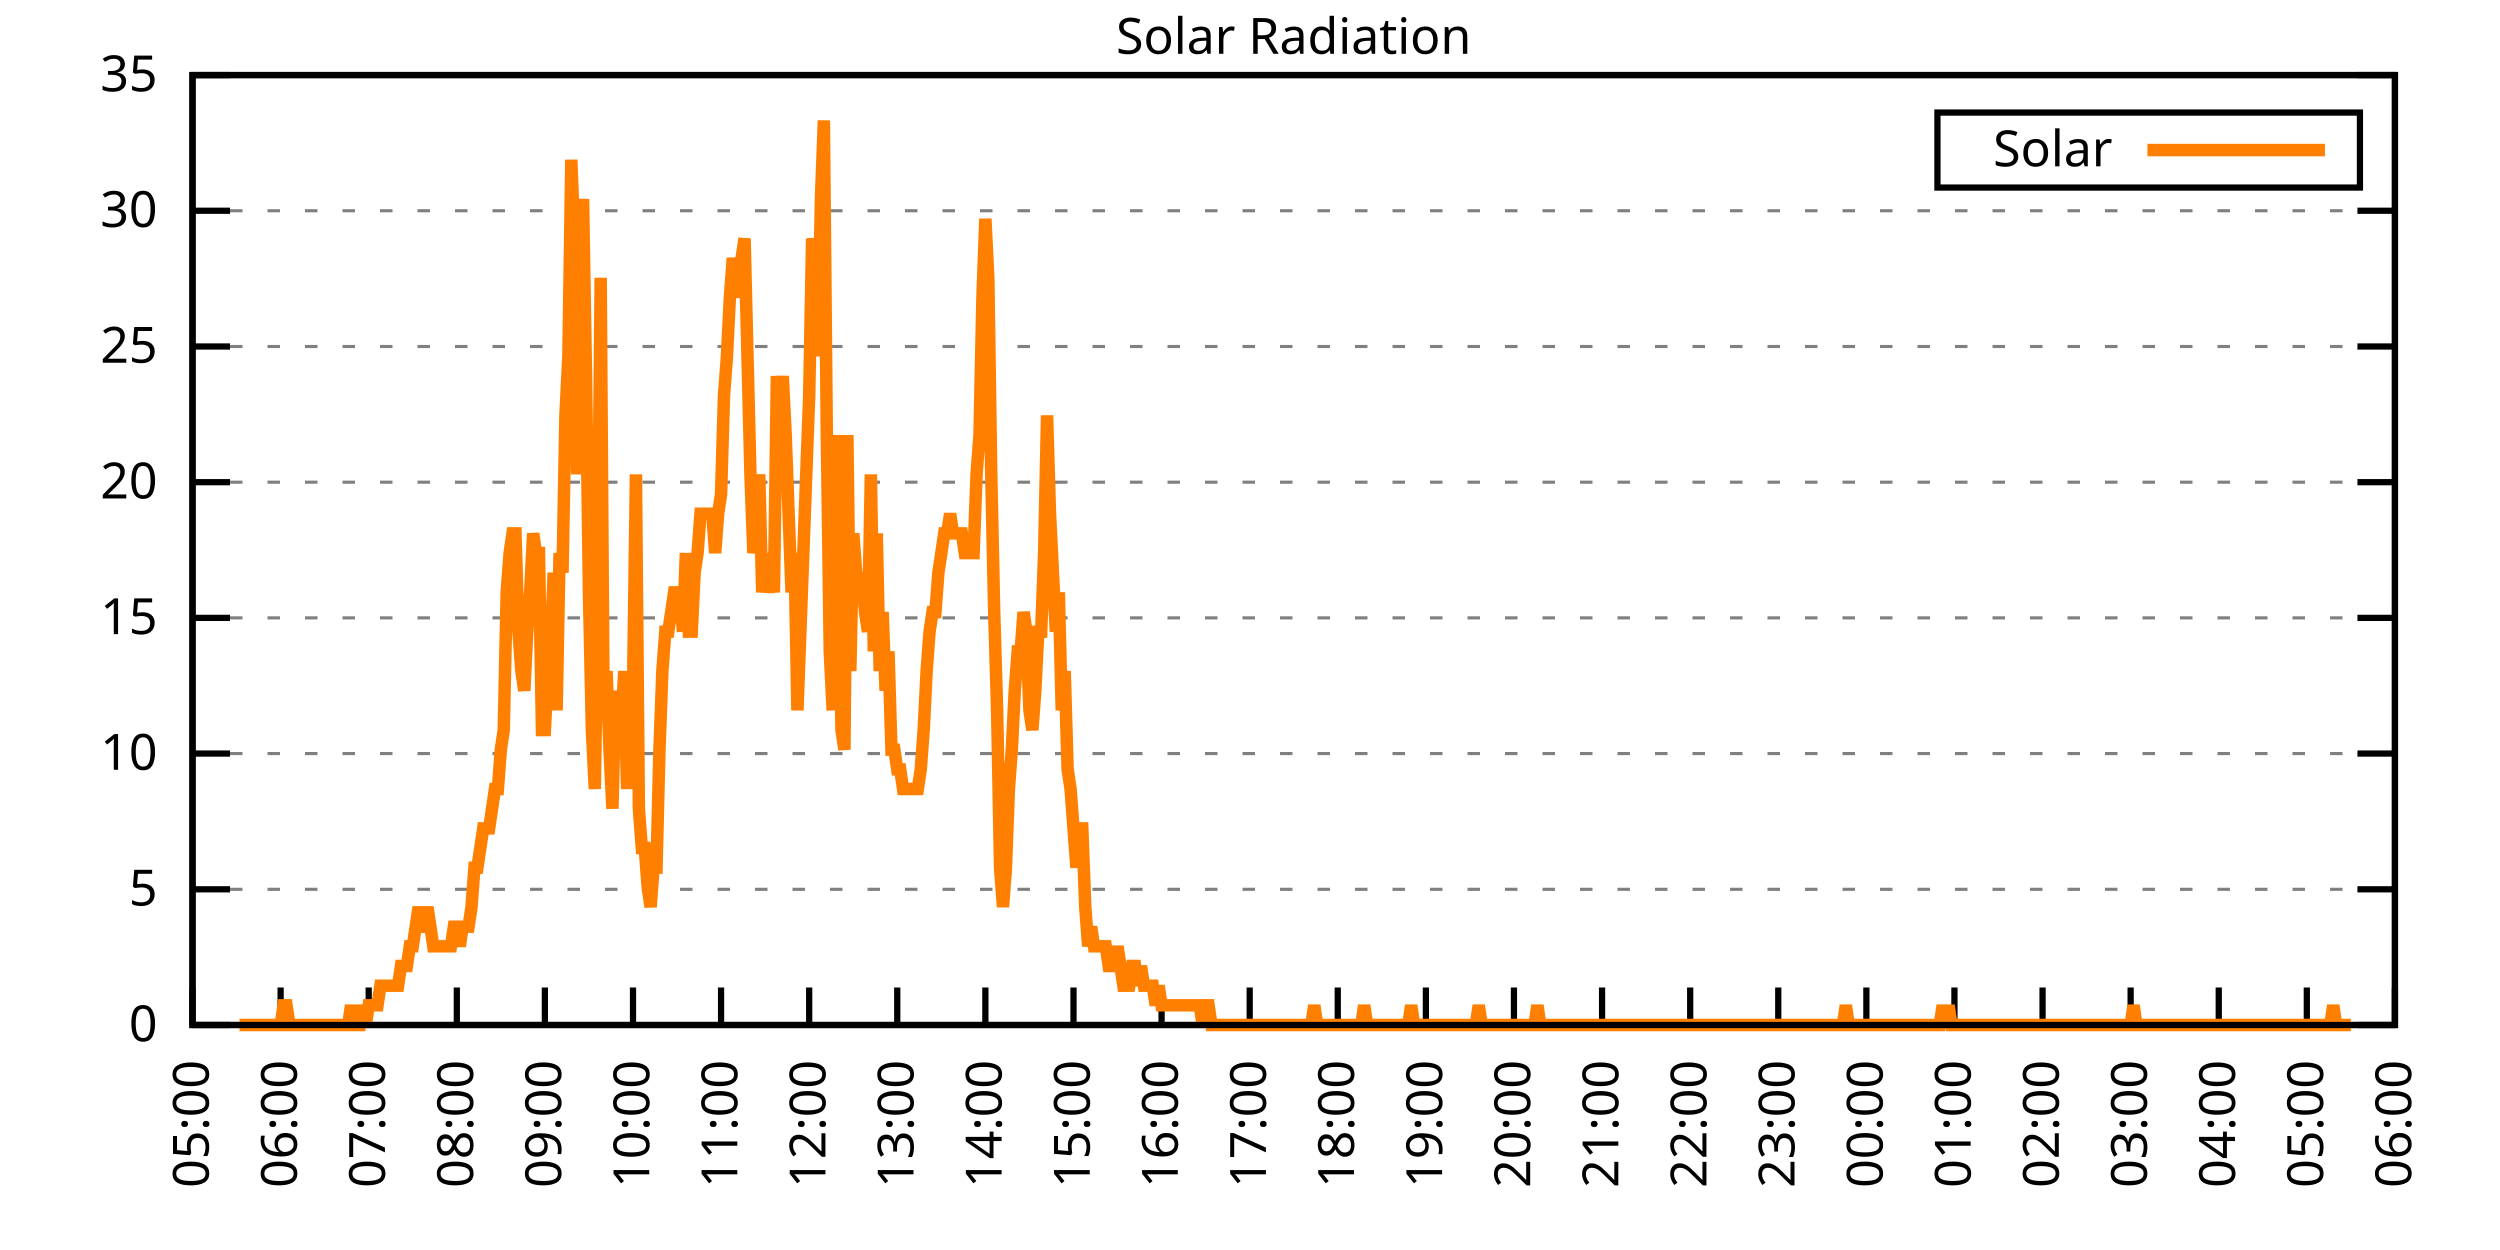
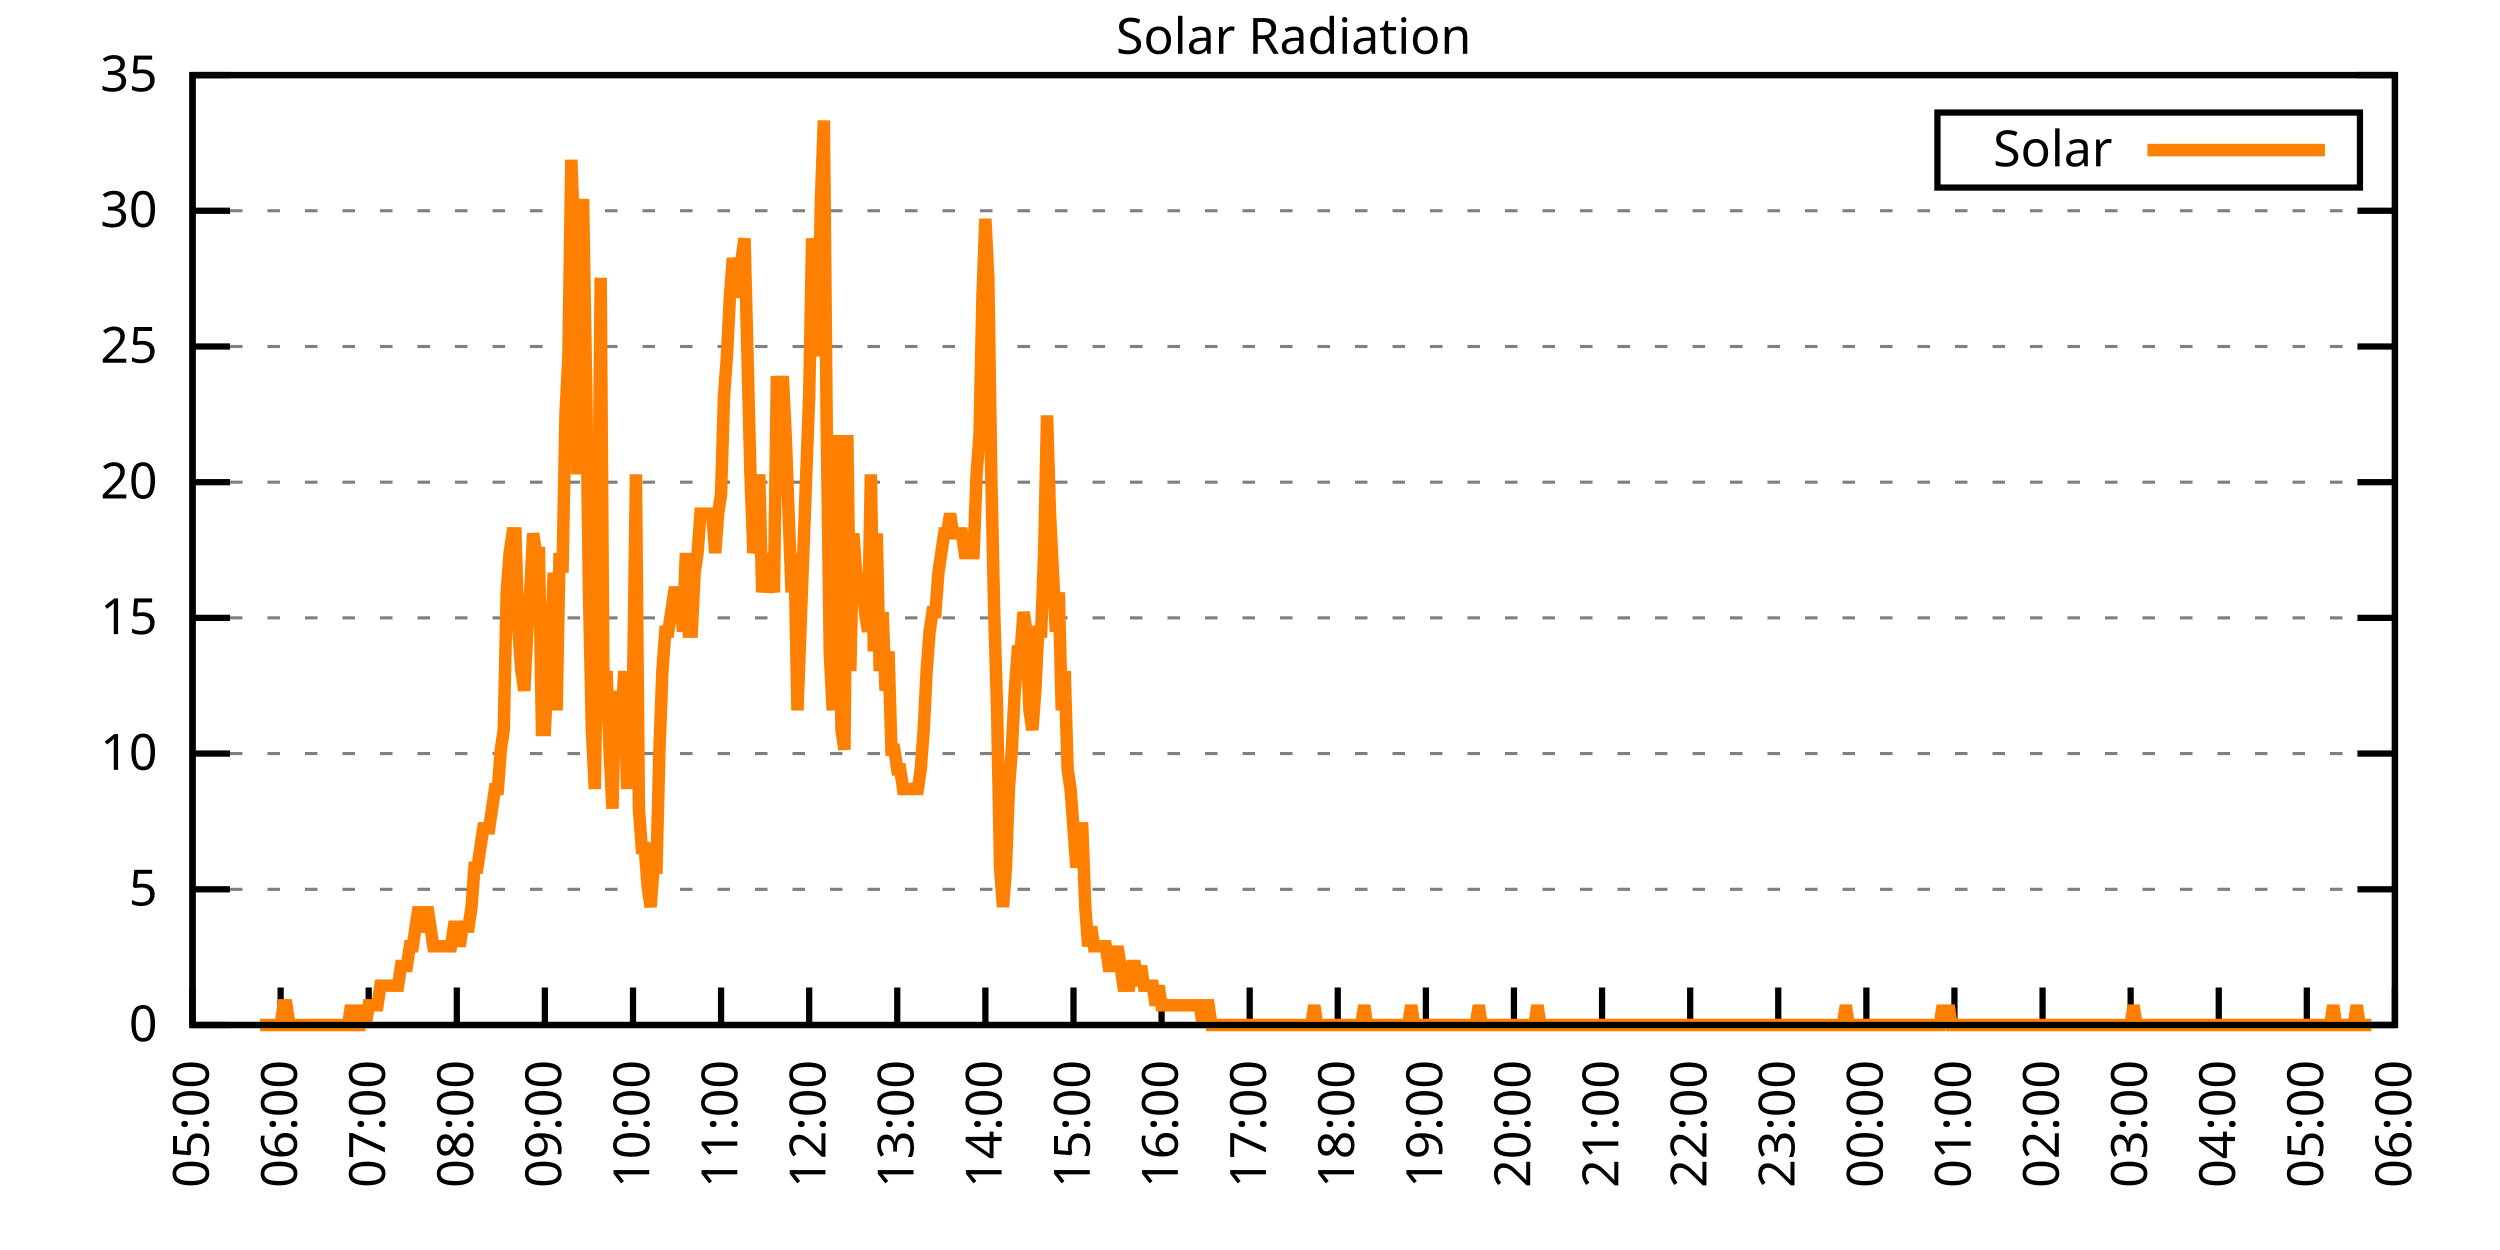
<svg xmlns="http://www.w3.org/2000/svg" xmlns:xlink="http://www.w3.org/1999/xlink" width="400" height="200" viewBox="0 0 400 200">
  <g id="gnuplot_canvas">
    <rect x="0" y="0" width="400" height="200" fill="none" />
    <defs>
      <circle id="gpDot" r="0.5" stroke-width="0.5" stroke="currentColor" />
      <path id="gpPt0" stroke-width="0.333" stroke="currentColor" d="M-1,0 h2 M0,-1 v2" />
      <path id="gpPt1" stroke-width="0.333" stroke="currentColor" d="M-1,-1 L1,1 M1,-1 L-1,1" />
      <path id="gpPt2" stroke-width="0.333" stroke="currentColor" d="M-1,0 L1,0 M0,-1 L0,1 M-1,-1 L1,1 M-1,1 L1,-1" />
      <rect id="gpPt3" stroke-width="0.333" stroke="currentColor" x="-1" y="-1" width="2" height="2" />
      <rect id="gpPt4" stroke-width="0.333" stroke="currentColor" fill="currentColor" x="-1" y="-1" width="2" height="2" />
      <circle id="gpPt5" stroke-width="0.333" stroke="currentColor" cx="0" cy="0" r="1" />
      <use xlink:href="#gpPt5" id="gpPt6" fill="currentColor" stroke="none" />
      <path id="gpPt7" stroke-width="0.333" stroke="currentColor" d="M0,-1.33 L-1.33,0.67 L1.33,0.67 z" />
      <use xlink:href="#gpPt7" id="gpPt8" fill="currentColor" stroke="none" />
      <use xlink:href="#gpPt7" id="gpPt9" stroke="currentColor" transform="rotate(180)" />
      <use xlink:href="#gpPt9" id="gpPt10" fill="currentColor" stroke="none" />
      <use xlink:href="#gpPt3" id="gpPt11" stroke="currentColor" transform="rotate(45)" />
      <use xlink:href="#gpPt11" id="gpPt12" fill="currentColor" stroke="none" />
      <path id="gpPt13" stroke-width="0.333" stroke="currentColor" d="M0,1.330 L1.265,0.411 L0.782,-1.067 L-0.782,-1.076 L-1.265,0.411 z" />
      <use xlink:href="#gpPt13" id="gpPt14" fill="currentColor" stroke="none" />
      <filter id="textbox" filterUnits="objectBoundingBox" x="0" y="0" height="1" width="1">
        <feFlood flood-color="white" flood-opacity="1" result="bgnd" />
        <feComposite in="SourceGraphic" in2="bgnd" operator="atop" />
      </filter>
      <filter id="greybox" filterUnits="objectBoundingBox" x="0" y="0" height="1" width="1">
        <feFlood flood-color="lightgrey" flood-opacity="1" result="grey" />
        <feComposite in="SourceGraphic" in2="grey" operator="atop" />
      </filter>
    </defs>
    <g fill="none" color="white" stroke="currentColor" stroke-width="1.00" stroke-linecap="butt" stroke-linejoin="miter">
</g>
    <g fill="none" color="black" stroke="currentColor" stroke-width="1.00" stroke-linecap="butt" stroke-linejoin="miter">
      <g stroke="none" shape-rendering="crispEdges">
        <polygon fill="rgb(255, 255, 255)" points="30.80,164.00 383.18,164.00 383.18,12.02 30.80,12.02 " />
      </g>
    </g>
    <g fill="none" color="black" stroke="currentColor" stroke-width="1.00" stroke-linecap="butt" stroke-linejoin="miter">
</g>
    <g fill="none" color="black" stroke="black" stroke-width="0.50" stroke-linecap="butt" stroke-linejoin="miter">
</g>
    <g fill="none" color="gray" stroke="currentColor" stroke-width="0.50" stroke-linecap="butt" stroke-linejoin="miter">
      <path stroke="gray" stroke-dasharray="2,4" class="gridline" d="M30.80,164.00 L383.19,164.00  " />
    </g>
    <g fill="none" color="gray" stroke="gray" stroke-width="1.00" stroke-linecap="butt" stroke-linejoin="miter">
</g>
    <g fill="none" color="black" stroke="currentColor" stroke-width="1.00" stroke-linecap="butt" stroke-linejoin="miter">
      <path stroke="black" d="M30.80,164.00 L36.80,164.00 M383.19,164.00 L377.19,164.00  " />
      <g transform="translate(25.20,166.60)" stroke="none" fill="black" font-family="Sans" font-size="8.00" text-anchor="end">
        <text>
          <tspan font-family="Sans"> 0</tspan>
        </text>
      </g>
    </g>
    <g fill="none" color="black" stroke="currentColor" stroke-width="1.00" stroke-linecap="butt" stroke-linejoin="miter">
</g>
    <g fill="none" color="black" stroke="black" stroke-width="0.50" stroke-linecap="butt" stroke-linejoin="miter">
</g>
    <g fill="none" color="gray" stroke="currentColor" stroke-width="0.50" stroke-linecap="butt" stroke-linejoin="miter">
      <path stroke="gray" stroke-dasharray="2,4" class="gridline" d="M30.80,142.29 L383.19,142.29  " />
    </g>
    <g fill="none" color="gray" stroke="gray" stroke-width="1.00" stroke-linecap="butt" stroke-linejoin="miter">
</g>
    <g fill="none" color="black" stroke="currentColor" stroke-width="1.00" stroke-linecap="butt" stroke-linejoin="miter">
      <path stroke="black" d="M30.80,142.29 L36.80,142.29 M383.19,142.29 L377.19,142.29  " />
      <g transform="translate(25.20,144.89)" stroke="none" fill="black" font-family="Sans" font-size="8.00" text-anchor="end">
        <text>
          <tspan font-family="Sans"> 5</tspan>
        </text>
      </g>
    </g>
    <g fill="none" color="black" stroke="currentColor" stroke-width="1.00" stroke-linecap="butt" stroke-linejoin="miter">
</g>
    <g fill="none" color="black" stroke="black" stroke-width="0.50" stroke-linecap="butt" stroke-linejoin="miter">
</g>
    <g fill="none" color="gray" stroke="currentColor" stroke-width="0.50" stroke-linecap="butt" stroke-linejoin="miter">
      <path stroke="gray" stroke-dasharray="2,4" class="gridline" d="M30.80,120.57 L383.19,120.57  " />
    </g>
    <g fill="none" color="gray" stroke="gray" stroke-width="1.00" stroke-linecap="butt" stroke-linejoin="miter">
</g>
    <g fill="none" color="black" stroke="currentColor" stroke-width="1.00" stroke-linecap="butt" stroke-linejoin="miter">
      <path stroke="black" d="M30.80,120.57 L36.80,120.57 M383.19,120.57 L377.19,120.57  " />
      <g transform="translate(25.20,123.17)" stroke="none" fill="black" font-family="Sans" font-size="8.00" text-anchor="end">
        <text>
          <tspan font-family="Sans"> 10</tspan>
        </text>
      </g>
    </g>
    <g fill="none" color="black" stroke="currentColor" stroke-width="1.00" stroke-linecap="butt" stroke-linejoin="miter">
</g>
    <g fill="none" color="black" stroke="black" stroke-width="0.50" stroke-linecap="butt" stroke-linejoin="miter">
</g>
    <g fill="none" color="gray" stroke="currentColor" stroke-width="0.50" stroke-linecap="butt" stroke-linejoin="miter">
      <path stroke="gray" stroke-dasharray="2,4" class="gridline" d="M30.80,98.86 L383.19,98.86  " />
    </g>
    <g fill="none" color="gray" stroke="gray" stroke-width="1.00" stroke-linecap="butt" stroke-linejoin="miter">
</g>
    <g fill="none" color="black" stroke="currentColor" stroke-width="1.00" stroke-linecap="butt" stroke-linejoin="miter">
      <path stroke="black" d="M30.80,98.86 L36.80,98.86 M383.19,98.86 L377.19,98.86  " />
      <g transform="translate(25.20,101.46)" stroke="none" fill="black" font-family="Sans" font-size="8.00" text-anchor="end">
        <text>
          <tspan font-family="Sans"> 15</tspan>
        </text>
      </g>
    </g>
    <g fill="none" color="black" stroke="currentColor" stroke-width="1.00" stroke-linecap="butt" stroke-linejoin="miter">
</g>
    <g fill="none" color="black" stroke="black" stroke-width="0.50" stroke-linecap="butt" stroke-linejoin="miter">
</g>
    <g fill="none" color="gray" stroke="currentColor" stroke-width="0.50" stroke-linecap="butt" stroke-linejoin="miter">
      <path stroke="gray" stroke-dasharray="2,4" class="gridline" d="M30.80,77.15 L383.19,77.15  " />
    </g>
    <g fill="none" color="gray" stroke="gray" stroke-width="1.00" stroke-linecap="butt" stroke-linejoin="miter">
</g>
    <g fill="none" color="black" stroke="currentColor" stroke-width="1.00" stroke-linecap="butt" stroke-linejoin="miter">
      <path stroke="black" d="M30.80,77.15 L36.80,77.15 M383.19,77.15 L377.19,77.15  " />
      <g transform="translate(25.20,79.75)" stroke="none" fill="black" font-family="Sans" font-size="8.00" text-anchor="end">
        <text>
          <tspan font-family="Sans"> 20</tspan>
        </text>
      </g>
    </g>
    <g fill="none" color="black" stroke="currentColor" stroke-width="1.00" stroke-linecap="butt" stroke-linejoin="miter">
</g>
    <g fill="none" color="black" stroke="black" stroke-width="0.50" stroke-linecap="butt" stroke-linejoin="miter">
</g>
    <g fill="none" color="gray" stroke="currentColor" stroke-width="0.50" stroke-linecap="butt" stroke-linejoin="miter">
      <path stroke="gray" stroke-dasharray="2,4" class="gridline" d="M30.80,55.44 L383.19,55.44  " />
    </g>
    <g fill="none" color="gray" stroke="gray" stroke-width="1.00" stroke-linecap="butt" stroke-linejoin="miter">
</g>
    <g fill="none" color="black" stroke="currentColor" stroke-width="1.00" stroke-linecap="butt" stroke-linejoin="miter">
      <path stroke="black" d="M30.80,55.44 L36.80,55.44 M383.19,55.44 L377.19,55.44  " />
      <g transform="translate(25.20,58.04)" stroke="none" fill="black" font-family="Sans" font-size="8.00" text-anchor="end">
        <text>
          <tspan font-family="Sans"> 25</tspan>
        </text>
      </g>
    </g>
    <g fill="none" color="black" stroke="currentColor" stroke-width="1.00" stroke-linecap="butt" stroke-linejoin="miter">
</g>
    <g fill="none" color="black" stroke="black" stroke-width="0.50" stroke-linecap="butt" stroke-linejoin="miter">
</g>
    <g fill="none" color="gray" stroke="currentColor" stroke-width="0.50" stroke-linecap="butt" stroke-linejoin="miter">
      <path stroke="gray" stroke-dasharray="2,4" class="gridline" d="M30.80,33.72 L383.19,33.72  " />
    </g>
    <g fill="none" color="gray" stroke="gray" stroke-width="1.00" stroke-linecap="butt" stroke-linejoin="miter">
</g>
    <g fill="none" color="black" stroke="currentColor" stroke-width="1.00" stroke-linecap="butt" stroke-linejoin="miter">
      <path stroke="black" d="M30.80,33.72 L36.80,33.72 M383.19,33.72 L377.19,33.72  " />
      <g transform="translate(25.20,36.32)" stroke="none" fill="black" font-family="Sans" font-size="8.00" text-anchor="end">
        <text>
          <tspan font-family="Sans"> 30</tspan>
        </text>
      </g>
    </g>
    <g fill="none" color="black" stroke="currentColor" stroke-width="1.00" stroke-linecap="butt" stroke-linejoin="miter">
</g>
    <g fill="none" color="black" stroke="black" stroke-width="0.50" stroke-linecap="butt" stroke-linejoin="miter">
</g>
    <g fill="none" color="gray" stroke="currentColor" stroke-width="0.50" stroke-linecap="butt" stroke-linejoin="miter">
      <path stroke="gray" stroke-dasharray="2,4" class="gridline" d="M30.80,12.01 L383.19,12.01  " />
    </g>
    <g fill="none" color="gray" stroke="gray" stroke-width="1.00" stroke-linecap="butt" stroke-linejoin="miter">
</g>
    <g fill="none" color="black" stroke="currentColor" stroke-width="1.00" stroke-linecap="butt" stroke-linejoin="miter">
      <path stroke="black" d="M30.80,12.01 L36.80,12.01 M383.19,12.01 L377.19,12.01  " />
      <g transform="translate(25.20,14.61)" stroke="none" fill="black" font-family="Sans" font-size="8.00" text-anchor="end">
        <text>
          <tspan font-family="Sans"> 35</tspan>
        </text>
      </g>
    </g>
    <g fill="none" color="black" stroke="currentColor" stroke-width="1.00" stroke-linecap="butt" stroke-linejoin="miter">
      <path stroke="black" d="M30.80,164.00 L30.80,158.00  " />
      <g transform="translate(33.40,169.60) rotate(270.00)" stroke="none" fill="black" font-family="Sans" font-size="8.00" text-anchor="end">
        <text>
          <tspan font-family="Sans">05:00</tspan>
        </text>
      </g>
    </g>
    <g fill="none" color="black" stroke="currentColor" stroke-width="1.00" stroke-linecap="butt" stroke-linejoin="miter">
      <path stroke="black" d="M44.90,164.00 L44.90,158.00  " />
      <g transform="translate(47.50,169.60) rotate(270.00)" stroke="none" fill="black" font-family="Sans" font-size="8.00" text-anchor="end">
        <text>
          <tspan font-family="Sans">06:00</tspan>
        </text>
      </g>
    </g>
    <g fill="none" color="black" stroke="currentColor" stroke-width="1.00" stroke-linecap="butt" stroke-linejoin="miter">
      <path stroke="black" d="M58.99,164.00 L58.99,158.00  " />
      <g transform="translate(61.59,169.60) rotate(270.00)" stroke="none" fill="black" font-family="Sans" font-size="8.00" text-anchor="end">
        <text>
          <tspan font-family="Sans">07:00</tspan>
        </text>
      </g>
    </g>
    <g fill="none" color="black" stroke="currentColor" stroke-width="1.00" stroke-linecap="butt" stroke-linejoin="miter">
      <path stroke="black" d="M73.09,164.00 L73.09,158.00  " />
      <g transform="translate(75.69,169.60) rotate(270.00)" stroke="none" fill="black" font-family="Sans" font-size="8.00" text-anchor="end">
        <text>
          <tspan font-family="Sans">08:00</tspan>
        </text>
      </g>
    </g>
    <g fill="none" color="black" stroke="currentColor" stroke-width="1.00" stroke-linecap="butt" stroke-linejoin="miter">
      <path stroke="black" d="M87.18,164.00 L87.18,158.00  " />
      <g transform="translate(89.78,169.60) rotate(270.00)" stroke="none" fill="black" font-family="Sans" font-size="8.00" text-anchor="end">
        <text>
          <tspan font-family="Sans">09:00</tspan>
        </text>
      </g>
    </g>
    <g fill="none" color="black" stroke="currentColor" stroke-width="1.00" stroke-linecap="butt" stroke-linejoin="miter">
      <path stroke="black" d="M101.28,164.00 L101.28,158.00  " />
      <g transform="translate(103.88,169.60) rotate(270.00)" stroke="none" fill="black" font-family="Sans" font-size="8.00" text-anchor="end">
        <text>
          <tspan font-family="Sans">10:00</tspan>
        </text>
      </g>
    </g>
    <g fill="none" color="black" stroke="currentColor" stroke-width="1.00" stroke-linecap="butt" stroke-linejoin="miter">
      <path stroke="black" d="M115.37,164.00 L115.37,158.00  " />
      <g transform="translate(117.97,169.60) rotate(270.00)" stroke="none" fill="black" font-family="Sans" font-size="8.00" text-anchor="end">
        <text>
          <tspan font-family="Sans">11:00</tspan>
        </text>
      </g>
    </g>
    <g fill="none" color="black" stroke="currentColor" stroke-width="1.00" stroke-linecap="butt" stroke-linejoin="miter">
      <path stroke="black" d="M129.47,164.00 L129.47,158.00  " />
      <g transform="translate(132.07,169.60) rotate(270.00)" stroke="none" fill="black" font-family="Sans" font-size="8.00" text-anchor="end">
        <text>
          <tspan font-family="Sans">12:00</tspan>
        </text>
      </g>
    </g>
    <g fill="none" color="black" stroke="currentColor" stroke-width="1.00" stroke-linecap="butt" stroke-linejoin="miter">
      <path stroke="black" d="M143.56,164.00 L143.56,158.00  " />
      <g transform="translate(146.16,169.60) rotate(270.00)" stroke="none" fill="black" font-family="Sans" font-size="8.00" text-anchor="end">
        <text>
          <tspan font-family="Sans">13:00</tspan>
        </text>
      </g>
    </g>
    <g fill="none" color="black" stroke="currentColor" stroke-width="1.00" stroke-linecap="butt" stroke-linejoin="miter">
      <path stroke="black" d="M157.66,164.00 L157.66,158.00  " />
      <g transform="translate(160.26,169.60) rotate(270.00)" stroke="none" fill="black" font-family="Sans" font-size="8.00" text-anchor="end">
        <text>
          <tspan font-family="Sans">14:00</tspan>
        </text>
      </g>
    </g>
    <g fill="none" color="black" stroke="currentColor" stroke-width="1.00" stroke-linecap="butt" stroke-linejoin="miter">
      <path stroke="black" d="M171.76,164.00 L171.76,158.00  " />
      <g transform="translate(174.36,169.60) rotate(270.00)" stroke="none" fill="black" font-family="Sans" font-size="8.00" text-anchor="end">
        <text>
          <tspan font-family="Sans">15:00</tspan>
        </text>
      </g>
    </g>
    <g fill="none" color="black" stroke="currentColor" stroke-width="1.00" stroke-linecap="butt" stroke-linejoin="miter">
      <path stroke="black" d="M185.85,164.00 L185.85,158.00  " />
      <g transform="translate(188.45,169.60) rotate(270.00)" stroke="none" fill="black" font-family="Sans" font-size="8.00" text-anchor="end">
        <text>
          <tspan font-family="Sans">16:00</tspan>
        </text>
      </g>
    </g>
    <g fill="none" color="black" stroke="currentColor" stroke-width="1.00" stroke-linecap="butt" stroke-linejoin="miter">
      <path stroke="black" d="M199.95,164.00 L199.95,158.00  " />
      <g transform="translate(202.55,169.60) rotate(270.00)" stroke="none" fill="black" font-family="Sans" font-size="8.00" text-anchor="end">
        <text>
          <tspan font-family="Sans">17:00</tspan>
        </text>
      </g>
    </g>
    <g fill="none" color="black" stroke="currentColor" stroke-width="1.00" stroke-linecap="butt" stroke-linejoin="miter">
      <path stroke="black" d="M214.04,164.00 L214.04,158.00  " />
      <g transform="translate(216.64,169.60) rotate(270.00)" stroke="none" fill="black" font-family="Sans" font-size="8.00" text-anchor="end">
        <text>
          <tspan font-family="Sans">18:00</tspan>
        </text>
      </g>
    </g>
    <g fill="none" color="black" stroke="currentColor" stroke-width="1.00" stroke-linecap="butt" stroke-linejoin="miter">
      <path stroke="black" d="M228.14,164.00 L228.14,158.00  " />
      <g transform="translate(230.74,169.60) rotate(270.00)" stroke="none" fill="black" font-family="Sans" font-size="8.00" text-anchor="end">
        <text>
          <tspan font-family="Sans">19:00</tspan>
        </text>
      </g>
    </g>
    <g fill="none" color="black" stroke="currentColor" stroke-width="1.00" stroke-linecap="butt" stroke-linejoin="miter">
      <path stroke="black" d="M242.23,164.00 L242.23,158.00  " />
      <g transform="translate(244.83,169.60) rotate(270.00)" stroke="none" fill="black" font-family="Sans" font-size="8.00" text-anchor="end">
        <text>
          <tspan font-family="Sans">20:00</tspan>
        </text>
      </g>
    </g>
    <g fill="none" color="black" stroke="currentColor" stroke-width="1.00" stroke-linecap="butt" stroke-linejoin="miter">
      <path stroke="black" d="M256.33,164.00 L256.33,158.00  " />
      <g transform="translate(258.93,169.60) rotate(270.00)" stroke="none" fill="black" font-family="Sans" font-size="8.00" text-anchor="end">
        <text>
          <tspan font-family="Sans">21:00</tspan>
        </text>
      </g>
    </g>
    <g fill="none" color="black" stroke="currentColor" stroke-width="1.00" stroke-linecap="butt" stroke-linejoin="miter">
      <path stroke="black" d="M270.43,164.00 L270.43,158.00  " />
      <g transform="translate(273.03,169.60) rotate(270.00)" stroke="none" fill="black" font-family="Sans" font-size="8.00" text-anchor="end">
        <text>
          <tspan font-family="Sans">22:00</tspan>
        </text>
      </g>
    </g>
    <g fill="none" color="black" stroke="currentColor" stroke-width="1.00" stroke-linecap="butt" stroke-linejoin="miter">
      <path stroke="black" d="M284.52,164.00 L284.52,158.00  " />
      <g transform="translate(287.12,169.60) rotate(270.00)" stroke="none" fill="black" font-family="Sans" font-size="8.00" text-anchor="end">
        <text>
          <tspan font-family="Sans">23:00</tspan>
        </text>
      </g>
    </g>
    <g fill="none" color="black" stroke="currentColor" stroke-width="1.00" stroke-linecap="butt" stroke-linejoin="miter">
      <path stroke="black" d="M298.62,164.00 L298.62,158.00  " />
      <g transform="translate(301.22,169.60) rotate(270.00)" stroke="none" fill="black" font-family="Sans" font-size="8.00" text-anchor="end">
        <text>
          <tspan font-family="Sans">00:00</tspan>
        </text>
      </g>
    </g>
    <g fill="none" color="black" stroke="currentColor" stroke-width="1.00" stroke-linecap="butt" stroke-linejoin="miter">
      <path stroke="black" d="M312.71,164.00 L312.71,158.00  " />
      <g transform="translate(315.31,169.60) rotate(270.00)" stroke="none" fill="black" font-family="Sans" font-size="8.00" text-anchor="end">
        <text>
          <tspan font-family="Sans">01:00</tspan>
        </text>
      </g>
    </g>
    <g fill="none" color="black" stroke="currentColor" stroke-width="1.00" stroke-linecap="butt" stroke-linejoin="miter">
      <path stroke="black" d="M326.81,164.00 L326.81,158.00  " />
      <g transform="translate(329.41,169.60) rotate(270.00)" stroke="none" fill="black" font-family="Sans" font-size="8.00" text-anchor="end">
        <text>
          <tspan font-family="Sans">02:00</tspan>
        </text>
      </g>
    </g>
    <g fill="none" color="black" stroke="currentColor" stroke-width="1.00" stroke-linecap="butt" stroke-linejoin="miter">
      <path stroke="black" d="M340.90,164.00 L340.90,158.00  " />
      <g transform="translate(343.50,169.60) rotate(270.00)" stroke="none" fill="black" font-family="Sans" font-size="8.00" text-anchor="end">
        <text>
          <tspan font-family="Sans">03:00</tspan>
        </text>
      </g>
    </g>
    <g fill="none" color="black" stroke="currentColor" stroke-width="1.00" stroke-linecap="butt" stroke-linejoin="miter">
      <path stroke="black" d="M355.00,164.00 L355.00,158.00  " />
      <g transform="translate(357.60,169.60) rotate(270.00)" stroke="none" fill="black" font-family="Sans" font-size="8.00" text-anchor="end">
        <text>
          <tspan font-family="Sans">04:00</tspan>
        </text>
      </g>
    </g>
    <g fill="none" color="black" stroke="currentColor" stroke-width="1.00" stroke-linecap="butt" stroke-linejoin="miter">
      <path stroke="black" d="M369.09,164.00 L369.09,158.00  " />
      <g transform="translate(371.69,169.60) rotate(270.00)" stroke="none" fill="black" font-family="Sans" font-size="8.00" text-anchor="end">
        <text>
          <tspan font-family="Sans">05:00</tspan>
        </text>
      </g>
    </g>
    <g fill="none" color="black" stroke="currentColor" stroke-width="1.00" stroke-linecap="butt" stroke-linejoin="miter">
      <path stroke="black" d="M383.19,164.00 L383.19,158.00  " />
      <g transform="translate(385.79,169.60) rotate(270.00)" stroke="none" fill="black" font-family="Sans" font-size="8.00" text-anchor="end">
        <text>
          <tspan font-family="Sans">06:00</tspan>
        </text>
      </g>
    </g>
    <g fill="none" color="black" stroke="currentColor" stroke-width="1.00" stroke-linecap="butt" stroke-linejoin="miter">
</g>
    <g fill="none" color="black" stroke="currentColor" stroke-width="1.00" stroke-linecap="butt" stroke-linejoin="miter">
      <path stroke="black" d="M30.80,12.01 L30.80,164.00 L383.19,164.00 L383.19,12.01 L30.80,12.01 Z  " />
    </g>
    <g fill="none" color="black" stroke="currentColor" stroke-width="1.00" stroke-linecap="butt" stroke-linejoin="miter">
</g>
    <g fill="none" color="black" stroke="currentColor" stroke-width="1.00" stroke-linecap="butt" stroke-linejoin="miter">
      <path stroke="black" d="M309.99,30.01 L309.99,18.01 L377.59,18.01 L377.59,30.01 L309.99,30.01 Z  " />
    </g>
    <g id="Solar_Radiation_plot_1">
      <g fill="none" color="white" stroke="black" stroke-width="2.00" stroke-linecap="butt" stroke-linejoin="miter">
</g>
      <g fill="none" color="black" stroke="currentColor" stroke-width="2.00" stroke-linecap="butt" stroke-linejoin="miter">
        <g transform="translate(337.99,26.61)" stroke="none" fill="black" font-family="Sans" font-size="8.00" text-anchor="end">
          <text>
            <tspan font-family="Sans">Solar</tspan>
          </text>
        </g>
      </g>
      <g fill="none" color="black" stroke="currentColor" stroke-width="2.00" stroke-linecap="butt" stroke-linejoin="miter">
-         <path stroke="rgb(255, 127,   0)" d="M343.59,24.01 L371.99,24.01 M38.32,164.00 L38.79,164.00 L39.26,164.00 L39.73,164.00 L40.20,164.00 L40.67,164.00   L41.14,164.00 L41.61,164.00 L42.08,164.00 L42.55,164.00 L43.02,164.00 L43.49,164.00 L43.96,164.00 L44.43,164.00   L44.90,164.00 L45.37,160.85 L45.84,160.85 L46.31,164.00 L46.78,164.00 L47.24,164.00 L47.71,164.00 L48.18,164.00   L48.65,164.00 L49.12,164.00 L49.59,164.00 L50.06,164.00 L50.53,164.00 L51.00,164.00 L51.47,164.00 L51.94,164.00   L52.41,164.00 L52.88,164.00 L53.35,164.00 L53.82,164.00 L54.29,164.00 L54.76,164.00 L55.23,164.00 L55.70,164.00   L56.17,160.85 L56.64,164.00 L57.11,164.00 L57.58,164.00 L58.05,160.85 L58.52,164.00 L58.99,160.85 L59.46,160.85   L59.93,160.85 L60.40,160.85 L60.87,157.71 L61.34,157.71 L61.81,157.71 L62.28,157.71 L62.75,157.71 L63.22,157.71   L63.69,157.71 L64.16,154.56 L64.63,154.56 L65.10,154.56 L65.57,151.41 L66.04,151.41 L66.51,148.27 L66.98,145.12   L67.45,148.27 L67.92,148.27 L68.39,145.12 L68.86,148.27 L69.33,151.41 L69.80,151.41 L70.27,151.41 L70.74,151.41   L71.21,151.41 L71.68,151.41 L72.15,151.41 L72.62,148.27 L73.09,148.27 L73.56,151.41 L74.03,148.27 L74.50,148.27   L74.97,148.27 L75.44,145.12 L75.91,138.83 L76.38,138.83 L76.85,135.68 L77.32,132.54 L77.79,132.54 L78.26,132.54   L78.73,129.39 L79.19,126.24 L79.66,126.24 L80.13,119.95 L80.60,116.80 L81.07,94.78 L81.54,88.49 L82.01,85.34   L82.48,85.34 L82.95,101.07 L83.42,107.37 L83.89,110.51 L84.36,101.07 L84.83,94.78 L85.30,85.34 L85.77,88.49   L86.24,88.49 L86.71,116.80 L87.18,116.80 L87.65,107.37 L88.12,104.22 L88.59,91.63 L89.06,113.66 L89.53,88.49   L90.00,91.63 L90.47,66.46 L90.94,57.02 L91.41,25.56 L91.88,38.15 L92.35,75.90 L92.82,38.15 L93.29,31.85   L93.76,60.17 L94.23,94.78 L94.70,116.80 L95.17,126.24 L95.64,94.78 L96.11,44.44 L96.58,113.66 L97.05,107.37   L97.52,119.95 L97.99,129.39 L98.46,110.51 L98.93,119.95 L99.40,116.80 L99.87,107.37 L100.34,126.24 L100.81,113.66   L101.28,110.51 L101.75,75.90 L102.22,129.39 L102.69,135.68 L103.16,135.68 L103.63,141.98 L104.10,145.12 L104.57,138.83   L105.04,138.83 L105.51,119.95 L105.98,107.37 L106.45,101.07 L106.92,101.07 L107.39,97.93 L107.86,94.78 L108.33,94.78   L108.80,94.78 L109.27,101.07 L109.74,88.49 L110.21,101.07 L110.68,101.07 L111.14,91.63 L111.61,88.49 L112.08,82.19   L112.55,82.19 L113.02,82.19 L113.49,82.19 L113.96,82.19 L114.43,88.49 L114.90,82.19 L115.37,79.05 L115.84,63.32   L116.31,57.02 L116.78,47.58 L117.25,41.29 L117.72,44.44 L118.19,47.58 L118.66,41.29 L119.13,38.15 L119.60,57.02   L120.07,75.90 L120.54,88.49 L121.01,85.34 L121.48,75.90 L121.95,94.78 L122.42,88.49 L122.89,94.78 L123.36,91.63   L123.83,94.78 L124.30,60.17 L124.77,66.46 L125.24,60.17 L125.71,69.61 L126.18,82.19 L126.65,94.78 L127.12,88.49   L127.59,113.66 L128.06,101.07 L128.53,88.49 L129.00,75.90 L129.47,63.32 L129.94,38.15 L130.41,41.29 L130.88,57.02   L131.35,31.85 L131.82,19.27 L132.29,69.61 L132.76,104.22 L133.23,113.66 L133.70,69.61 L134.17,88.49 L134.64,116.80   L135.11,119.95 L135.58,69.61 L136.05,107.37 L136.52,85.34 L136.99,91.63 L137.46,94.78 L137.93,91.63 L138.40,97.93   L138.87,101.07 L139.34,75.90 L139.81,104.22 L140.28,85.34 L140.75,107.37 L141.22,97.93 L141.69,110.51 L142.16,104.22   L142.63,119.95 L143.09,119.95 L143.56,123.10 L144.03,123.10 L144.50,126.24 L144.97,126.24 L145.44,126.24 L145.91,126.24   L146.38,126.24 L146.85,126.24 L147.32,123.10 L147.79,116.80 L148.26,107.37 L148.73,101.07 L149.20,97.93 L149.67,97.93   L150.14,91.63 L150.61,88.49 L151.08,85.34 L151.55,85.34 L152.02,82.19 L152.49,85.34 L152.96,85.34 L153.43,85.34   L153.90,85.34 L154.37,88.49 L154.84,88.49 L155.31,88.49 L155.78,88.49 L156.25,75.90 L156.72,69.61 L157.19,47.58   L157.66,35.00 L158.13,44.44 L158.60,75.90 L159.07,97.93 L159.54,113.66 L160.01,138.83 L160.48,145.12 L160.95,138.83   L161.42,126.24 L161.89,119.95 L162.36,110.51 L162.83,104.22 L163.30,104.22 L163.77,97.93 L164.24,101.07 L164.71,113.66   L165.18,116.80 L165.65,110.51 L166.12,101.07 L166.59,101.07 L167.06,88.49 L167.53,66.46 L168.00,82.19 L168.47,91.63   L168.94,101.07 L169.41,94.78 L169.88,113.66 L170.35,107.37 L170.82,123.10 L171.29,126.24 L171.76,132.54 L172.23,138.83   L172.70,132.54 L173.17,132.54 L173.64,145.12 L174.11,151.41 L174.58,148.27 L175.04,151.41 L175.51,151.41 L175.98,151.41   L176.45,151.41 L176.92,151.41 L177.39,154.56 L177.86,154.56 L178.33,154.56 L178.80,151.41 L179.27,154.56 L179.74,157.71   L180.21,157.71 L180.68,157.71 L181.15,154.56 L181.62,154.56 L182.09,157.71 L182.56,154.56 L183.03,157.71 L183.97,157.71   L184.44,157.71 L184.91,160.85 L185.38,157.71 L185.85,160.85 L186.32,160.85 L186.79,160.85 L187.26,160.85 L187.73,160.85   L188.20,160.85 L188.67,160.85 L189.14,160.85 L189.61,160.85 L190.08,160.85 L190.55,160.85 L191.02,160.85 L191.49,160.85   L191.96,160.85 L192.43,164.00 L192.90,160.85 L193.37,160.85 L193.84,164.00 L194.31,164.00 L194.78,164.00 L195.25,164.00   L195.72,164.00 L196.19,164.00 L196.66,164.00 L197.13,164.00 L197.60,164.00 L198.07,164.00 L198.54,164.00 L199.01,164.00   L199.48,164.00 L199.95,164.00 L200.42,164.00 L200.89,164.00 L201.36,164.00 L201.83,164.00 L202.30,164.00 L202.77,164.00   L203.24,164.00 L203.71,164.00 L204.18,164.00 L204.65,164.00 L205.12,164.00 L205.59,164.00 L206.06,164.00 L206.53,164.00   L207.00,164.00 L207.46,164.00 L207.93,164.00 L208.40,164.00 L208.87,164.00 L209.34,164.00 L209.81,164.00 L210.28,160.85   L210.75,164.00 L211.22,164.00 L211.69,164.00 L212.16,164.00 L212.63,164.00 L213.10,164.00 L213.57,164.00 L214.04,164.00   L214.51,164.00 L214.98,164.00 L215.45,164.00 L215.92,164.00 L216.39,164.00 L216.86,164.00 L217.33,164.00 L217.80,164.00   L218.27,160.85 L218.74,164.00 L219.21,164.00 L219.68,164.00 L220.15,164.00 L220.62,164.00 L221.09,164.00 L221.56,164.00   L222.03,164.00 L222.50,164.00 L222.97,164.00 L223.44,164.00 L223.91,164.00 L224.38,164.00 L224.85,164.00 L225.32,164.00   L225.79,160.85 L226.26,164.00 L226.73,164.00 L227.20,164.00 L227.67,164.00 L228.14,164.00 L228.61,164.00 L229.08,164.00   L229.55,164.00 L230.02,164.00 L230.49,164.00 L230.96,164.00 L231.43,164.00 L231.90,164.00 L232.37,164.00 L232.84,164.00   L233.31,164.00 L233.78,164.00 L234.25,164.00 L234.72,164.00 L235.19,164.00 L235.66,164.00 L236.13,164.00 L236.60,160.85   L237.07,164.00 L237.54,164.00 L238.01,164.00 L238.48,164.00 L238.95,164.00 L239.41,164.00 L239.88,164.00 L240.35,164.00   L240.82,164.00 L241.29,164.00 L241.76,164.00 L242.23,164.00 L242.70,164.00 L243.17,164.00 L243.64,164.00 L244.11,164.00   L244.58,164.00 L245.05,164.00 L245.52,164.00 L245.99,160.85 L246.46,164.00 L246.93,164.00 L247.40,164.00 L247.87,164.00   L248.34,164.00 L248.81,164.00 L249.28,164.00 L249.75,164.00 L250.22,164.00 L250.69,164.00 L251.16,164.00 L251.63,164.00   L252.10,164.00 L252.57,164.00 L253.04,164.00 L253.51,164.00 L253.98,164.00 L254.45,164.00 L254.92,164.00 L255.39,164.00   L255.86,164.00 L256.33,164.00 L256.80,164.00 L257.27,164.00 L257.74,164.00 L258.21,164.00 L258.68,164.00 L259.15,164.00   L259.62,164.00 L260.09,164.00 L260.56,164.00 L261.03,164.00 L261.50,164.00 L261.97,164.00 L262.44,164.00 L262.91,164.00   L263.38,164.00 L263.85,164.00 L264.32,164.00 L264.79,164.00 L265.26,164.00 L265.73,164.00 L266.20,164.00 L266.67,164.00   L267.14,164.00 L267.61,164.00 L268.08,164.00 L268.55,164.00 L269.02,164.00 L269.49,164.00 L269.96,164.00 L270.43,164.00   L270.90,164.00 L271.36,164.00 L271.83,164.00 L272.30,164.00 L272.77,164.00 L273.24,164.00 L273.71,164.00 L274.18,164.00   L274.65,164.00 L275.12,164.00 L275.59,164.00 L276.06,164.00 L276.53,164.00 L277.00,164.00 L277.47,164.00 L277.94,164.00   L278.41,164.00 L278.88,164.00 L279.35,164.00 L279.82,164.00 L280.29,164.00 L280.76,164.00 L281.23,164.00 L281.70,164.00   L282.17,164.00 L282.64,164.00 L283.11,164.00 L283.58,164.00 L284.05,164.00 L284.52,164.00 L284.99,164.00 L285.46,164.00   L285.93,164.00 L286.40,164.00 L286.87,164.00 L287.34,164.00 L287.81,164.00 L288.28,164.00 L288.75,164.00 L289.22,164.00   L289.69,164.00 L290.16,164.00 L290.63,164.00 L291.10,164.00 L291.57,164.00 L292.04,164.00 L292.51,164.00 L292.98,164.00   L293.45,164.00 L293.92,164.00 L294.39,164.00 L294.86,164.00 L295.33,160.85 L295.80,164.00 L296.27,164.00 L296.74,164.00   L297.21,164.00 L297.68,164.00 L298.15,164.00 L298.62,164.00 L299.09,164.00 L299.56,164.00 L300.03,164.00 L300.50,164.00   L300.97,164.00 L301.44,164.00 L301.91,164.00 L302.38,164.00 L302.85,164.00 L303.31,164.00 L303.78,164.00 L304.25,164.00   L304.72,164.00 L305.19,164.00 L305.66,164.00 L306.13,164.00 L306.60,164.00 L307.07,164.00 L307.54,164.00 L308.01,164.00   L308.48,164.00 L308.95,164.00 L309.42,164.00 L309.89,164.00 L310.36,164.00 L310.83,160.85 L311.30,164.00 L311.77,160.85   L312.24,164.00 L312.71,164.00 L313.18,164.00 L313.65,164.00 L314.12,164.00 L314.59,164.00 L315.06,164.00 L315.53,164.00   L316.00,164.00 L316.47,164.00 L316.94,164.00 L317.41,164.00 L317.88,164.00 L318.35,164.00 L318.82,164.00 L319.29,164.00   L319.76,164.00 L320.23,164.00 L320.70,164.00 L321.17,164.00 L321.64,164.00 L322.11,164.00 L322.58,164.00 L323.05,164.00   L323.52,164.00 L323.99,164.00 L324.46,164.00 L324.93,164.00 L325.40,164.00 L325.87,164.00 L326.34,164.00 L326.81,164.00   L327.28,164.00 L327.75,164.00 L328.22,164.00 L328.69,164.00 L329.16,164.00 L329.63,164.00 L330.10,164.00 L330.57,164.00   L331.04,164.00 L331.51,164.00 L331.98,164.00 L332.45,164.00 L332.92,164.00 L333.39,164.00 L333.86,164.00 L334.33,164.00   L334.80,164.00 L335.26,164.00 L335.73,164.00 L336.20,164.00 L336.67,164.00 L337.14,164.00 L337.61,164.00 L338.08,164.00   L338.55,164.00 L339.02,164.00 L339.49,164.00 L339.96,164.00 L340.43,164.00 L340.90,164.00 L341.37,160.85 L341.84,164.00   L342.31,164.00 L342.78,164.00 L343.25,164.00 L343.72,164.00 L344.19,164.00 L344.66,164.00 L345.13,164.00 L345.60,164.00   L346.07,164.00 L346.54,164.00 L347.01,164.00 L347.48,164.00 L347.95,164.00 L348.42,164.00 L348.89,164.00 L349.36,164.00   L349.83,164.00 L350.30,164.00 L350.77,164.00 L351.24,164.00 L351.71,164.00 L352.18,164.00 L352.65,164.00 L353.12,164.00   L353.59,164.00 L354.06,164.00 L354.53,164.00 L355.00,164.00 L355.47,164.00 L355.94,164.00 L356.41,164.00 L356.88,164.00   L357.35,164.00 L357.82,164.00 L358.29,164.00 L358.76,164.00 L359.23,164.00 L359.70,164.00 L360.17,164.00 L360.64,164.00   L361.11,164.00 L361.58,164.00 L362.05,164.00 L362.52,164.00 L362.99,164.00 L363.46,164.00 L363.93,164.00 L364.40,164.00   L364.87,164.00 L365.34,164.00 L365.81,164.00 L366.28,164.00 L366.75,164.00 L367.21,164.00 L367.68,164.00 L368.15,164.00   L368.62,164.00 L369.09,164.00 L369.56,164.00 L370.03,164.00 L370.50,164.00 L370.97,164.00 L371.44,164.00 L371.91,164.00   L372.38,164.00 L372.85,164.00 L373.32,160.85 L373.79,164.00 L374.26,164.00 L374.73,164.00 L375.20,164.00 L375.67,164.00   L376.14,164.00  " />
+         <path stroke="rgb(255, 127,   0)" d="M343.59,24.01 L371.99,24.01 M41.61,164.00 L42.08,164.00 L42.55,164.00 L43.02,164.00 L43.49,164.00 L43.96,164.00   L44.43,164.00 L44.90,164.00 L45.37,160.85 L45.84,160.85 L46.31,164.00 L46.78,164.00 L47.24,164.00 L47.71,164.00   L48.18,164.00 L48.65,164.00 L49.12,164.00 L49.59,164.00 L50.06,164.00 L50.53,164.00 L51.00,164.00 L51.47,164.00   L51.94,164.00 L52.41,164.00 L52.88,164.00 L53.35,164.00 L53.82,164.00 L54.29,164.00 L54.76,164.00 L55.23,164.00   L55.70,164.00 L56.17,160.85 L56.64,164.00 L57.11,164.00 L57.58,164.00 L58.05,160.85 L58.52,164.00 L58.99,160.85   L59.46,160.85 L59.93,160.85 L60.40,160.85 L60.87,157.71 L61.34,157.71 L61.81,157.71 L62.28,157.71 L62.75,157.71   L63.22,157.71 L63.69,157.71 L64.16,154.56 L64.63,154.56 L65.10,154.56 L65.57,151.41 L66.04,151.41 L66.51,148.27   L66.98,145.12 L67.45,148.27 L67.92,148.27 L68.39,145.12 L68.86,148.27 L69.33,151.41 L69.80,151.41 L70.27,151.41   L70.74,151.41 L71.21,151.41 L71.68,151.41 L72.15,151.41 L72.62,148.27 L73.09,148.27 L73.56,151.41 L74.03,148.27   L74.50,148.27 L74.97,148.27 L75.44,145.12 L75.91,138.83 L76.38,138.83 L76.85,135.68 L77.32,132.54 L77.79,132.54   L78.26,132.54 L78.73,129.39 L79.19,126.24 L79.66,126.24 L80.13,119.95 L80.60,116.80 L81.07,94.78 L81.54,88.49   L82.01,85.34 L82.48,85.34 L82.95,101.07 L83.42,107.37 L83.89,110.51 L84.36,101.07 L84.83,94.78 L85.30,85.34   L85.77,88.49 L86.24,88.49 L86.71,116.80 L87.18,116.80 L87.65,107.37 L88.12,104.22 L88.59,91.63 L89.06,113.66   L89.53,88.49 L90.00,91.63 L90.47,66.46 L90.94,57.02 L91.41,25.56 L91.88,38.15 L92.35,75.90 L92.82,38.15   L93.29,31.85 L93.76,60.17 L94.23,94.78 L94.70,116.80 L95.17,126.24 L95.64,94.78 L96.11,44.44 L96.58,113.66   L97.05,107.37 L97.52,119.95 L97.99,129.39 L98.46,110.51 L98.93,119.95 L99.40,116.80 L99.87,107.37 L100.34,126.24   L100.81,113.66 L101.28,110.51 L101.75,75.90 L102.22,129.39 L102.69,135.68 L103.16,135.68 L103.63,141.98 L104.10,145.12   L104.57,138.83 L105.04,138.83 L105.51,119.95 L105.98,107.37 L106.45,101.07 L106.92,101.07 L107.39,97.93 L107.86,94.78   L108.33,94.78 L108.80,94.78 L109.27,101.07 L109.74,88.49 L110.21,101.07 L110.68,101.07 L111.14,91.63 L111.61,88.49   L112.08,82.19 L112.55,82.19 L113.02,82.19 L113.49,82.19 L113.96,82.19 L114.43,88.49 L114.90,82.19 L115.37,79.05   L115.84,63.32 L116.31,57.02 L116.78,47.58 L117.25,41.29 L117.72,44.44 L118.19,47.58 L118.66,41.29 L119.13,38.15   L119.60,57.02 L120.07,75.90 L120.54,88.49 L121.01,85.34 L121.48,75.90 L121.95,94.78 L122.42,88.49 L122.89,94.78   L123.36,91.63 L123.83,94.78 L124.30,60.17 L124.77,66.46 L125.24,60.17 L125.71,69.61 L126.18,82.19 L126.65,94.78   L127.12,88.49 L127.59,113.66 L128.06,101.07 L128.53,88.49 L129.00,75.90 L129.47,63.32 L129.94,38.15 L130.41,41.29   L130.88,57.02 L131.35,31.85 L131.82,19.27 L132.29,69.61 L132.76,104.22 L133.23,113.66 L133.70,69.61 L134.17,88.49   L134.64,116.80 L135.11,119.95 L135.58,69.61 L136.05,107.37 L136.52,85.34 L136.99,91.63 L137.46,94.78 L137.93,91.63   L138.40,97.93 L138.87,101.07 L139.34,75.90 L139.81,104.22 L140.28,85.34 L140.75,107.37 L141.22,97.93 L141.69,110.51   L142.16,104.22 L142.63,119.95 L143.09,119.95 L143.56,123.10 L144.03,123.10 L144.50,126.24 L144.97,126.24 L145.44,126.24   L145.91,126.24 L146.38,126.24 L146.85,126.24 L147.32,123.10 L147.79,116.80 L148.26,107.37 L148.73,101.07 L149.20,97.93   L149.67,97.93 L150.14,91.63 L150.61,88.49 L151.08,85.34 L151.55,85.34 L152.02,82.19 L152.49,85.34 L152.96,85.34   L153.43,85.34 L153.90,85.34 L154.37,88.49 L154.84,88.49 L155.31,88.49 L155.78,88.49 L156.25,75.90 L156.72,69.61   L157.19,47.58 L157.66,35.00 L158.13,44.44 L158.60,75.90 L159.07,97.93 L159.54,113.66 L160.01,138.83 L160.48,145.12   L160.95,138.83 L161.42,126.24 L161.89,119.95 L162.36,110.51 L162.83,104.22 L163.30,104.22 L163.77,97.93 L164.24,101.07   L164.71,113.66 L165.18,116.80 L165.65,110.51 L166.12,101.07 L166.59,101.07 L167.06,88.49 L167.53,66.46 L168.00,82.19   L168.47,91.63 L168.94,101.07 L169.41,94.78 L169.88,113.66 L170.35,107.37 L170.82,123.10 L171.29,126.24 L171.76,132.54   L172.23,138.83 L172.70,132.54 L173.17,132.54 L173.64,145.12 L174.11,151.41 L174.58,148.27 L175.04,151.41 L175.51,151.41   L175.98,151.41 L176.45,151.41 L176.92,151.41 L177.39,154.56 L177.86,154.56 L178.33,154.56 L178.80,151.41 L179.27,154.56   L179.74,157.71 L180.21,157.71 L180.68,157.71 L181.15,154.56 L181.62,154.56 L182.09,157.71 L182.56,154.56 L183.03,157.71   L183.97,157.71 L184.44,157.71 L184.91,160.85 L185.38,157.71 L185.85,160.85 L186.32,160.85 L186.79,160.85 L187.26,160.85   L187.73,160.85 L188.20,160.85 L188.67,160.85 L189.14,160.85 L189.61,160.85 L190.08,160.85 L190.55,160.85 L191.02,160.85   L191.49,160.85 L191.96,160.85 L192.43,164.00 L192.90,160.85 L193.37,160.85 L193.84,164.00 L194.31,164.00 L194.78,164.00   L195.25,164.00 L195.72,164.00 L196.19,164.00 L196.66,164.00 L197.13,164.00 L197.60,164.00 L198.07,164.00 L198.54,164.00   L199.01,164.00 L199.48,164.00 L199.95,164.00 L200.42,164.00 L200.89,164.00 L201.36,164.00 L201.83,164.00 L202.30,164.00   L202.77,164.00 L203.24,164.00 L203.71,164.00 L204.18,164.00 L204.65,164.00 L205.12,164.00 L205.59,164.00 L206.06,164.00   L206.53,164.00 L207.00,164.00 L207.46,164.00 L207.93,164.00 L208.40,164.00 L208.87,164.00 L209.34,164.00 L209.81,164.00   L210.28,160.85 L210.75,164.00 L211.22,164.00 L211.69,164.00 L212.16,164.00 L212.63,164.00 L213.10,164.00 L213.57,164.00   L214.04,164.00 L214.51,164.00 L214.98,164.00 L215.45,164.00 L215.92,164.00 L216.39,164.00 L216.86,164.00 L217.33,164.00   L217.80,164.00 L218.27,160.85 L218.74,164.00 L219.21,164.00 L219.68,164.00 L220.15,164.00 L220.62,164.00 L221.09,164.00   L221.56,164.00 L222.03,164.00 L222.50,164.00 L222.97,164.00 L223.44,164.00 L223.91,164.00 L224.38,164.00 L224.85,164.00   L225.32,164.00 L225.79,160.85 L226.26,164.00 L226.73,164.00 L227.20,164.00 L227.67,164.00 L228.14,164.00 L228.61,164.00   L229.08,164.00 L229.55,164.00 L230.02,164.00 L230.49,164.00 L230.96,164.00 L231.43,164.00 L231.90,164.00 L232.37,164.00   L232.84,164.00 L233.31,164.00 L233.78,164.00 L234.25,164.00 L234.72,164.00 L235.19,164.00 L235.66,164.00 L236.13,164.00   L236.60,160.85 L237.07,164.00 L237.54,164.00 L238.01,164.00 L238.48,164.00 L238.95,164.00 L239.41,164.00 L239.88,164.00   L240.35,164.00 L240.82,164.00 L241.29,164.00 L241.76,164.00 L242.23,164.00 L242.70,164.00 L243.17,164.00 L243.64,164.00   L244.11,164.00 L244.58,164.00 L245.05,164.00 L245.52,164.00 L245.99,160.85 L246.46,164.00 L246.93,164.00 L247.40,164.00   L247.87,164.00 L248.34,164.00 L248.81,164.00 L249.28,164.00 L249.75,164.00 L250.22,164.00 L250.69,164.00 L251.16,164.00   L251.63,164.00 L252.10,164.00 L252.57,164.00 L253.04,164.00 L253.51,164.00 L253.98,164.00 L254.45,164.00 L254.92,164.00   L255.39,164.00 L255.86,164.00 L256.33,164.00 L256.80,164.00 L257.27,164.00 L257.74,164.00 L258.21,164.00 L258.68,164.00   L259.15,164.00 L259.62,164.00 L260.09,164.00 L260.56,164.00 L261.03,164.00 L261.50,164.00 L261.97,164.00 L262.44,164.00   L262.91,164.00 L263.38,164.00 L263.85,164.00 L264.32,164.00 L264.79,164.00 L265.26,164.00 L265.73,164.00 L266.20,164.00   L266.67,164.00 L267.14,164.00 L267.61,164.00 L268.08,164.00 L268.55,164.00 L269.02,164.00 L269.49,164.00 L269.96,164.00   L270.43,164.00 L270.90,164.00 L271.36,164.00 L271.83,164.00 L272.30,164.00 L272.77,164.00 L273.24,164.00 L273.71,164.00   L274.18,164.00 L274.65,164.00 L275.12,164.00 L275.59,164.00 L276.06,164.00 L276.53,164.00 L277.00,164.00 L277.47,164.00   L277.94,164.00 L278.41,164.00 L278.88,164.00 L279.35,164.00 L279.82,164.00 L280.29,164.00 L280.76,164.00 L281.23,164.00   L281.70,164.00 L282.17,164.00 L282.64,164.00 L283.11,164.00 L283.58,164.00 L284.05,164.00 L284.52,164.00 L284.99,164.00   L285.46,164.00 L285.93,164.00 L286.40,164.00 L286.87,164.00 L287.34,164.00 L287.81,164.00 L288.28,164.00 L288.75,164.00   L289.22,164.00 L289.69,164.00 L290.16,164.00 L290.63,164.00 L291.10,164.00 L291.57,164.00 L292.04,164.00 L292.51,164.00   L292.98,164.00 L293.45,164.00 L293.92,164.00 L294.39,164.00 L294.86,164.00 L295.33,160.85 L295.80,164.00 L296.27,164.00   L296.74,164.00 L297.21,164.00 L297.68,164.00 L298.15,164.00 L298.62,164.00 L299.09,164.00 L299.56,164.00 L300.03,164.00   L300.50,164.00 L300.97,164.00 L301.44,164.00 L301.91,164.00 L302.38,164.00 L302.85,164.00 L303.31,164.00 L303.78,164.00   L304.25,164.00 L304.72,164.00 L305.19,164.00 L305.66,164.00 L306.13,164.00 L306.60,164.00 L307.07,164.00 L307.54,164.00   L308.01,164.00 L308.48,164.00 L308.95,164.00 L309.42,164.00 L309.89,164.00 L310.36,164.00 L310.83,160.85 L311.30,164.00   L311.77,160.85 L312.24,164.00 L312.71,164.00 L313.18,164.00 L313.65,164.00 L314.12,164.00 L314.59,164.00 L315.06,164.00   L315.53,164.00 L316.00,164.00 L316.47,164.00 L316.94,164.00 L317.41,164.00 L317.88,164.00 L318.35,164.00 L318.82,164.00   L319.29,164.00 L319.76,164.00 L320.23,164.00 L320.70,164.00 L321.17,164.00 L321.64,164.00 L322.11,164.00 L322.58,164.00   L323.05,164.00 L323.52,164.00 L323.99,164.00 L324.46,164.00 L324.93,164.00 L325.40,164.00 L325.87,164.00 L326.34,164.00   L326.81,164.00 L327.28,164.00 L327.75,164.00 L328.22,164.00 L328.69,164.00 L329.16,164.00 L329.63,164.00 L330.10,164.00   L330.57,164.00 L331.04,164.00 L331.51,164.00 L331.98,164.00 L332.45,164.00 L332.92,164.00 L333.39,164.00 L333.86,164.00   L334.33,164.00 L334.80,164.00 L335.26,164.00 L335.73,164.00 L336.20,164.00 L336.67,164.00 L337.14,164.00 L337.61,164.00   L338.08,164.00 L338.55,164.00 L339.02,164.00 L339.49,164.00 L339.96,164.00 L340.43,164.00 L340.90,164.00 L341.37,160.85   L341.84,164.00 L342.31,164.00 L342.78,164.00 L343.25,164.00 L343.72,164.00 L344.19,164.00 L344.66,164.00 L345.13,164.00   L345.60,164.00 L346.07,164.00 L346.54,164.00 L347.01,164.00 L347.48,164.00 L347.95,164.00 L348.42,164.00 L348.89,164.00   L349.36,164.00 L349.83,164.00 L350.30,164.00 L350.77,164.00 L351.24,164.00 L351.71,164.00 L352.18,164.00 L352.65,164.00   L353.12,164.00 L353.59,164.00 L354.06,164.00 L354.53,164.00 L355.00,164.00 L355.47,164.00 L355.94,164.00 L356.41,164.00   L356.88,164.00 L357.35,164.00 L357.82,164.00 L358.29,164.00 L358.76,164.00 L359.23,164.00 L359.70,164.00 L360.17,164.00   L360.64,164.00 L361.11,164.00 L361.58,164.00 L362.05,164.00 L362.52,164.00 L362.99,164.00 L363.46,164.00 L363.93,164.00   L364.40,164.00 L364.87,164.00 L365.34,164.00 L365.81,164.00 L366.28,164.00 L366.75,164.00 L367.21,164.00 L367.68,164.00   L368.15,164.00 L368.62,164.00 L369.09,164.00 L369.56,164.00 L370.03,164.00 L370.50,164.00 L370.97,164.00 L371.44,164.00   L371.91,164.00 L372.38,164.00 L372.85,164.00 L373.32,160.85 L373.79,164.00 L374.26,164.00 L374.73,164.00 L375.20,164.00   L375.67,164.00 L376.14,164.00 L376.61,164.00 L377.08,160.85 L377.55,164.00 L378.02,164.00 L378.49,164.00 L378.96,164.00   L379.43,164.00  " />
      </g>
    </g>
    <g fill="none" color="black" stroke="currentColor" stroke-width="2.00" stroke-linecap="butt" stroke-linejoin="miter">
</g>
    <g fill="none" color="black" stroke="black" stroke-width="1.00" stroke-linecap="butt" stroke-linejoin="miter">
</g>
    <g fill="none" color="black" stroke="currentColor" stroke-width="1.00" stroke-linecap="butt" stroke-linejoin="miter">
      <path stroke="black" d="M30.80,12.01 L30.80,164.00 L383.19,164.00 L383.19,12.01 L30.80,12.01 Z  " />
      <g transform="translate(6.80,88.01) rotate(270.00)" stroke="none" fill="black" font-family="Sans" font-size="8.00" text-anchor="middle">
        <text />
      </g>
    </g>
    <g fill="none" color="black" stroke="currentColor" stroke-width="1.00" stroke-linecap="butt" stroke-linejoin="miter">
</g>
    <g fill="none" color="black" stroke="currentColor" stroke-width="1.00" stroke-linecap="butt" stroke-linejoin="miter">
      <g transform="translate(206.99,8.61)" stroke="none" fill="black" font-family="Sans" font-size="8.00" text-anchor="middle">
        <text>
          <tspan font-family="Sans">Solar Radiation</tspan>
        </text>
      </g>
    </g>
    <g fill="none" color="black" stroke="currentColor" stroke-width="1.00" stroke-linecap="butt" stroke-linejoin="miter">
</g>
  </g>
</svg>
